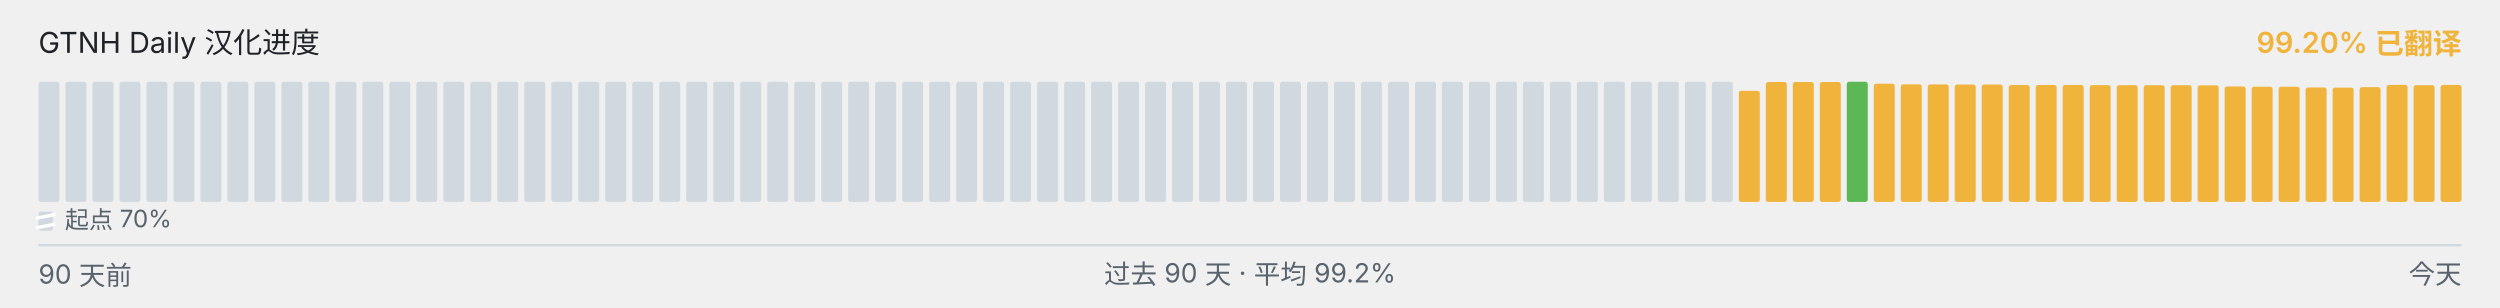
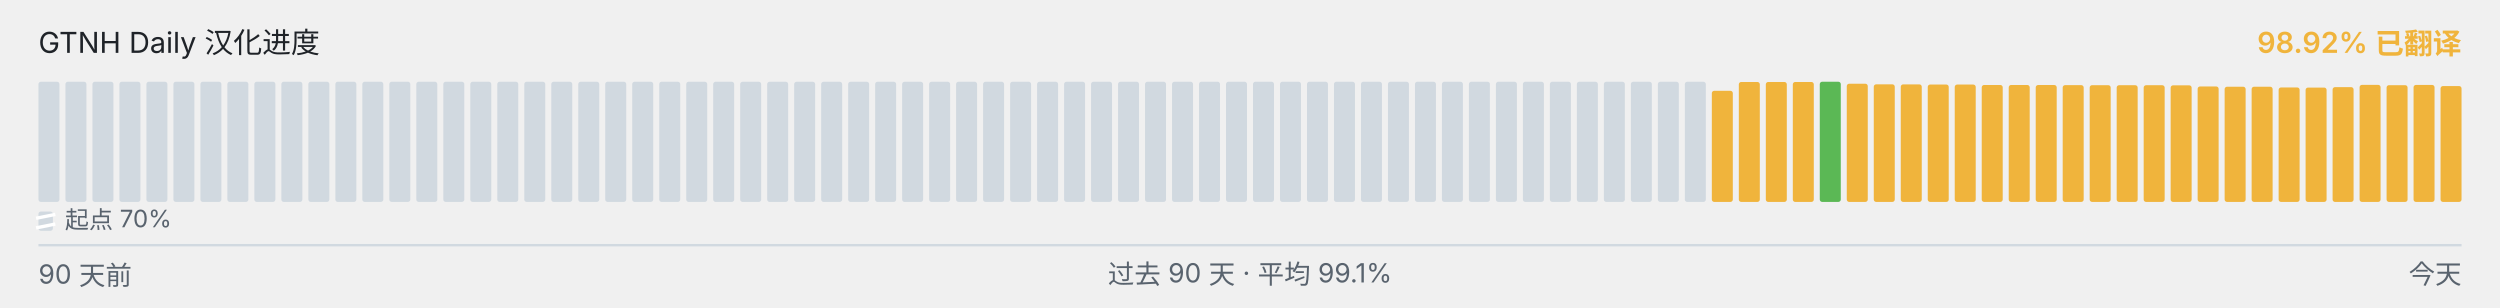
<svg xmlns="http://www.w3.org/2000/svg" viewBox="0 0 1040 128" width="1040" height="128" role="img" aria-label="GTNH Daily 汉化进度">
  <g font-family="-apple-system, BlinkMacSystemFont, &quot;Segoe UI&quot;, &quot;PingFang SC&quot;, &quot;Hiragino Sans GB&quot;, &quot;Microsoft YaHei&quot;, &quot;Source Han Sans SC&quot;, sans-serif" font-size="12">
    <text x="16" y="22" fill="#1f2328">GTNH Daily 汉化进度</text>
-     <text x="1024" y="22" text-anchor="end" fill="#F0B43C" font-weight="600">99.20% 已翻译</text>
+     <text x="1024" y="22" text-anchor="end" fill="#F0B43C" font-weight="600">98.92% 已翻译</text>
  </g>
  <g>
    <rect x="16.00" y="34.00" width="8.73" height="50.00" rx="1" ry="1" fill="#d1d9e0" />
    <rect x="27.23" y="34.00" width="8.73" height="50.00" rx="1" ry="1" fill="#d1d9e0" />
    <rect x="38.46" y="34.00" width="8.73" height="50.00" rx="1" ry="1" fill="#d1d9e0" />
    <rect x="49.68" y="34.00" width="8.73" height="50.00" rx="1" ry="1" fill="#d1d9e0" />
    <rect x="60.91" y="34.00" width="8.73" height="50.00" rx="1" ry="1" fill="#d1d9e0" />
    <rect x="72.14" y="34.00" width="8.73" height="50.00" rx="1" ry="1" fill="#d1d9e0" />
    <rect x="83.37" y="34.00" width="8.73" height="50.00" rx="1" ry="1" fill="#d1d9e0" />
    <rect x="94.59" y="34.00" width="8.73" height="50.00" rx="1" ry="1" fill="#d1d9e0" />
    <rect x="105.82" y="34.00" width="8.73" height="50.00" rx="1" ry="1" fill="#d1d9e0" />
    <rect x="117.05" y="34.00" width="8.73" height="50.00" rx="1" ry="1" fill="#d1d9e0" />
    <rect x="128.28" y="34.00" width="8.73" height="50.00" rx="1" ry="1" fill="#d1d9e0" />
    <rect x="139.51" y="34.00" width="8.73" height="50.00" rx="1" ry="1" fill="#d1d9e0" />
    <rect x="150.73" y="34.00" width="8.73" height="50.00" rx="1" ry="1" fill="#d1d9e0" />
    <rect x="161.96" y="34.00" width="8.73" height="50.00" rx="1" ry="1" fill="#d1d9e0" />
    <rect x="173.19" y="34.00" width="8.73" height="50.00" rx="1" ry="1" fill="#d1d9e0" />
    <rect x="184.42" y="34.00" width="8.73" height="50.00" rx="1" ry="1" fill="#d1d9e0" />
    <rect x="195.64" y="34.00" width="8.73" height="50.00" rx="1" ry="1" fill="#d1d9e0" />
    <rect x="206.87" y="34.00" width="8.73" height="50.00" rx="1" ry="1" fill="#d1d9e0" />
    <rect x="218.10" y="34.00" width="8.73" height="50.00" rx="1" ry="1" fill="#d1d9e0" />
    <rect x="229.33" y="34.00" width="8.73" height="50.00" rx="1" ry="1" fill="#d1d9e0" />
    <rect x="240.56" y="34.00" width="8.73" height="50.00" rx="1" ry="1" fill="#d1d9e0" />
    <rect x="251.78" y="34.00" width="8.73" height="50.00" rx="1" ry="1" fill="#d1d9e0" />
    <rect x="263.01" y="34.00" width="8.73" height="50.00" rx="1" ry="1" fill="#d1d9e0" />
    <rect x="274.24" y="34.00" width="8.73" height="50.00" rx="1" ry="1" fill="#d1d9e0" />
    <rect x="285.47" y="34.00" width="8.73" height="50.00" rx="1" ry="1" fill="#d1d9e0" />
    <rect x="296.69" y="34.00" width="8.73" height="50.00" rx="1" ry="1" fill="#d1d9e0" />
    <rect x="307.92" y="34.00" width="8.73" height="50.00" rx="1" ry="1" fill="#d1d9e0" />
    <rect x="319.15" y="34.00" width="8.73" height="50.00" rx="1" ry="1" fill="#d1d9e0" />
    <rect x="330.38" y="34.00" width="8.73" height="50.00" rx="1" ry="1" fill="#d1d9e0" />
    <rect x="341.61" y="34.00" width="8.73" height="50.00" rx="1" ry="1" fill="#d1d9e0" />
    <rect x="352.83" y="34.00" width="8.73" height="50.00" rx="1" ry="1" fill="#d1d9e0" />
    <rect x="364.06" y="34.00" width="8.73" height="50.00" rx="1" ry="1" fill="#d1d9e0" />
    <rect x="375.29" y="34.00" width="8.73" height="50.00" rx="1" ry="1" fill="#d1d9e0" />
    <rect x="386.52" y="34.00" width="8.73" height="50.00" rx="1" ry="1" fill="#d1d9e0" />
    <rect x="397.74" y="34.00" width="8.73" height="50.00" rx="1" ry="1" fill="#d1d9e0" />
    <rect x="408.97" y="34.00" width="8.73" height="50.00" rx="1" ry="1" fill="#d1d9e0" />
    <rect x="420.20" y="34.00" width="8.73" height="50.00" rx="1" ry="1" fill="#d1d9e0" />
    <rect x="431.43" y="34.00" width="8.73" height="50.00" rx="1" ry="1" fill="#d1d9e0" />
    <rect x="442.66" y="34.00" width="8.73" height="50.00" rx="1" ry="1" fill="#d1d9e0" />
    <rect x="453.88" y="34.00" width="8.73" height="50.00" rx="1" ry="1" fill="#d1d9e0" />
    <rect x="465.11" y="34.00" width="8.73" height="50.00" rx="1" ry="1" fill="#d1d9e0" />
    <rect x="476.34" y="34.00" width="8.73" height="50.00" rx="1" ry="1" fill="#d1d9e0" />
    <rect x="487.57" y="34.00" width="8.73" height="50.00" rx="1" ry="1" fill="#d1d9e0" />
    <rect x="498.79" y="34.00" width="8.73" height="50.00" rx="1" ry="1" fill="#d1d9e0" />
    <rect x="510.02" y="34.00" width="8.73" height="50.00" rx="1" ry="1" fill="#d1d9e0" />
    <rect x="521.25" y="34.00" width="8.73" height="50.00" rx="1" ry="1" fill="#d1d9e0" />
    <rect x="532.48" y="34.00" width="8.73" height="50.00" rx="1" ry="1" fill="#d1d9e0" />
    <rect x="543.71" y="34.00" width="8.73" height="50.00" rx="1" ry="1" fill="#d1d9e0" />
    <rect x="554.93" y="34.00" width="8.73" height="50.00" rx="1" ry="1" fill="#d1d9e0" />
    <rect x="566.16" y="34.00" width="8.73" height="50.00" rx="1" ry="1" fill="#d1d9e0" />
    <rect x="577.39" y="34.00" width="8.73" height="50.00" rx="1" ry="1" fill="#d1d9e0" />
    <rect x="588.62" y="34.00" width="8.73" height="50.00" rx="1" ry="1" fill="#d1d9e0" />
    <rect x="599.84" y="34.00" width="8.73" height="50.00" rx="1" ry="1" fill="#d1d9e0" />
    <rect x="611.07" y="34.00" width="8.73" height="50.00" rx="1" ry="1" fill="#d1d9e0" />
    <rect x="622.30" y="34.00" width="8.73" height="50.00" rx="1" ry="1" fill="#d1d9e0" />
    <rect x="633.53" y="34.00" width="8.73" height="50.00" rx="1" ry="1" fill="#d1d9e0" />
    <rect x="644.76" y="34.00" width="8.73" height="50.00" rx="1" ry="1" fill="#d1d9e0" />
    <rect x="655.98" y="34.00" width="8.73" height="50.00" rx="1" ry="1" fill="#d1d9e0" />
    <rect x="667.21" y="34.00" width="8.73" height="50.00" rx="1" ry="1" fill="#d1d9e0" />
    <rect x="678.44" y="34.00" width="8.73" height="50.00" rx="1" ry="1" fill="#d1d9e0" />
    <rect x="689.67" y="34.00" width="8.73" height="50.00" rx="1" ry="1" fill="#d1d9e0" />
    <rect x="700.89" y="34.00" width="8.73" height="50.00" rx="1" ry="1" fill="#d1d9e0" />
-     <rect x="712.12" y="34.00" width="8.73" height="50.00" rx="1" ry="1" fill="#d1d9e0" />
-     <rect x="723.35" y="37.77" width="8.73" height="46.23" rx="1" ry="1" fill="#F0B43C" />
+     <rect x="712.12" y="37.77" width="8.73" height="46.23" rx="1" ry="1" fill="#F0B43C" />
+     <rect x="723.35" y="34.10" width="8.73" height="49.90" rx="1" ry="1" fill="#F0B43C" />
    <rect x="734.58" y="34.10" width="8.73" height="49.90" rx="1" ry="1" fill="#F0B43C" />
    <rect x="745.81" y="34.10" width="8.73" height="49.90" rx="1" ry="1" fill="#F0B43C" />
-     <rect x="757.03" y="34.10" width="8.73" height="49.90" rx="1" ry="1" fill="#F0B43C" />
-     <rect x="768.26" y="34.00" width="8.73" height="50.00" rx="1" ry="1" fill="#5BB855" />
-     <rect x="779.49" y="34.83" width="8.73" height="49.17" rx="1" ry="1" fill="#F0B43C" />
-     <rect x="790.72" y="35.08" width="8.73" height="48.92" rx="1" ry="1" fill="#F0B43C" />
-     <rect x="801.94" y="35.10" width="8.73" height="48.90" rx="1" ry="1" fill="#F0B43C" />
-     <rect x="813.17" y="35.17" width="8.73" height="48.83" rx="1" ry="1" fill="#F0B43C" />
-     <rect x="824.40" y="35.18" width="8.73" height="48.82" rx="1" ry="1" fill="#F0B43C" />
+     <rect x="757.03" y="34.00" width="8.73" height="50.00" rx="1" ry="1" fill="#5BB855" />
+     <rect x="768.26" y="34.83" width="8.73" height="49.17" rx="1" ry="1" fill="#F0B43C" />
+     <rect x="779.49" y="35.08" width="8.73" height="48.92" rx="1" ry="1" fill="#F0B43C" />
+     <rect x="790.72" y="35.10" width="8.73" height="48.90" rx="1" ry="1" fill="#F0B43C" />
+     <rect x="801.94" y="35.17" width="8.73" height="48.83" rx="1" ry="1" fill="#F0B43C" />
+     <rect x="813.17" y="35.18" width="8.73" height="48.82" rx="1" ry="1" fill="#F0B43C" />
+     <rect x="824.40" y="35.35" width="8.73" height="48.65" rx="1" ry="1" fill="#F0B43C" />
    <rect x="835.63" y="35.35" width="8.73" height="48.65" rx="1" ry="1" fill="#F0B43C" />
-     <rect x="846.86" y="35.35" width="8.73" height="48.65" rx="1" ry="1" fill="#F0B43C" />
-     <rect x="858.08" y="35.37" width="8.73" height="48.63" rx="1" ry="1" fill="#F0B43C" />
-     <rect x="869.31" y="35.42" width="8.73" height="48.58" rx="1" ry="1" fill="#F0B43C" />
-     <rect x="880.54" y="35.43" width="8.73" height="48.57" rx="1" ry="1" fill="#F0B43C" />
+     <rect x="846.86" y="35.37" width="8.73" height="48.63" rx="1" ry="1" fill="#F0B43C" />
+     <rect x="858.08" y="35.42" width="8.73" height="48.58" rx="1" ry="1" fill="#F0B43C" />
+     <rect x="869.31" y="35.43" width="8.73" height="48.57" rx="1" ry="1" fill="#F0B43C" />
+     <rect x="880.54" y="35.45" width="8.73" height="48.55" rx="1" ry="1" fill="#F0B43C" />
    <rect x="891.77" y="35.45" width="8.73" height="48.55" rx="1" ry="1" fill="#F0B43C" />
-     <rect x="902.99" y="35.45" width="8.73" height="48.55" rx="1" ry="1" fill="#F0B43C" />
-     <rect x="914.22" y="35.50" width="8.73" height="48.50" rx="1" ry="1" fill="#F0B43C" />
-     <rect x="925.45" y="35.97" width="8.73" height="48.03" rx="1" ry="1" fill="#F0B43C" />
+     <rect x="902.99" y="35.50" width="8.73" height="48.50" rx="1" ry="1" fill="#F0B43C" />
+     <rect x="914.22" y="35.97" width="8.73" height="48.03" rx="1" ry="1" fill="#F0B43C" />
+     <rect x="925.45" y="36.08" width="8.73" height="47.92" rx="1" ry="1" fill="#F0B43C" />
    <rect x="936.68" y="36.08" width="8.73" height="47.92" rx="1" ry="1" fill="#F0B43C" />
-     <rect x="947.91" y="36.08" width="8.73" height="47.92" rx="1" ry="1" fill="#F0B43C" />
-     <rect x="959.13" y="36.38" width="8.73" height="47.62" rx="1" ry="1" fill="#F0B43C" />
-     <rect x="970.36" y="36.43" width="8.73" height="47.57" rx="1" ry="1" fill="#F0B43C" />
-     <rect x="981.59" y="36.25" width="8.73" height="47.75" rx="1" ry="1" fill="#F0B43C" />
-     <rect x="992.82" y="35.30" width="8.73" height="48.70" rx="1" ry="1" fill="#F0B43C" />
-     <rect x="1004.04" y="35.43" width="8.73" height="48.57" rx="1" ry="1" fill="#F0B43C" />
-     <rect x="1015.27" y="35.33" width="8.73" height="48.67" rx="1" ry="1" fill="#F0B43C" />
+     <rect x="947.91" y="36.38" width="8.73" height="47.62" rx="1" ry="1" fill="#F0B43C" />
+     <rect x="959.13" y="36.43" width="8.73" height="47.57" rx="1" ry="1" fill="#F0B43C" />
+     <rect x="970.36" y="36.25" width="8.73" height="47.75" rx="1" ry="1" fill="#F0B43C" />
+     <rect x="981.59" y="35.30" width="8.73" height="48.70" rx="1" ry="1" fill="#F0B43C" />
+     <rect x="992.82" y="35.43" width="8.73" height="48.57" rx="1" ry="1" fill="#F0B43C" />
+     <rect x="1004.04" y="35.33" width="8.73" height="48.67" rx="1" ry="1" fill="#F0B43C" />
+     <rect x="1015.27" y="35.80" width="8.73" height="48.20" rx="1" ry="1" fill="#F0B43C" />
  </g>
  <g aria-hidden="true">
    <rect x="16" y="88" width="6" height="8" rx="1" fill="#d1d9e0" />
    <line x1="15" y1="90.80" x2="23" y2="89.20" stroke="#ffffff" stroke-width="1.4" />
    <line x1="15" y1="94.80" x2="23" y2="93.20" stroke="#ffffff" stroke-width="1.4" />
    <text x="27" y="95" font-family="-apple-system, BlinkMacSystemFont, &quot;Segoe UI&quot;, &quot;PingFang SC&quot;, &quot;Hiragino Sans GB&quot;, &quot;Microsoft YaHei&quot;, &quot;Source Han Sans SC&quot;, sans-serif" font-size="10" fill="#59636e">起点 70%</text>
  </g>
  <line x1="16" x2="1024" y1="102" y2="102" stroke="#d1d9e0" stroke-width="1" />
  <g font-family="-apple-system, BlinkMacSystemFont, &quot;Segoe UI&quot;, &quot;PingFang SC&quot;, &quot;Hiragino Sans GB&quot;, &quot;Microsoft YaHei&quot;, &quot;Source Han Sans SC&quot;, sans-serif" font-size="11" fill="#59636e">
    <text x="16" y="118">90 天前</text>
-     <text x="520" y="118" text-anchor="middle">过去 90 天 · 平均 99.2%</text>
+     <text x="520" y="118" text-anchor="middle">过去 90 天 · 平均 99.1%</text>
    <text x="1024" y="118" text-anchor="end">今天</text>
  </g>
</svg>
